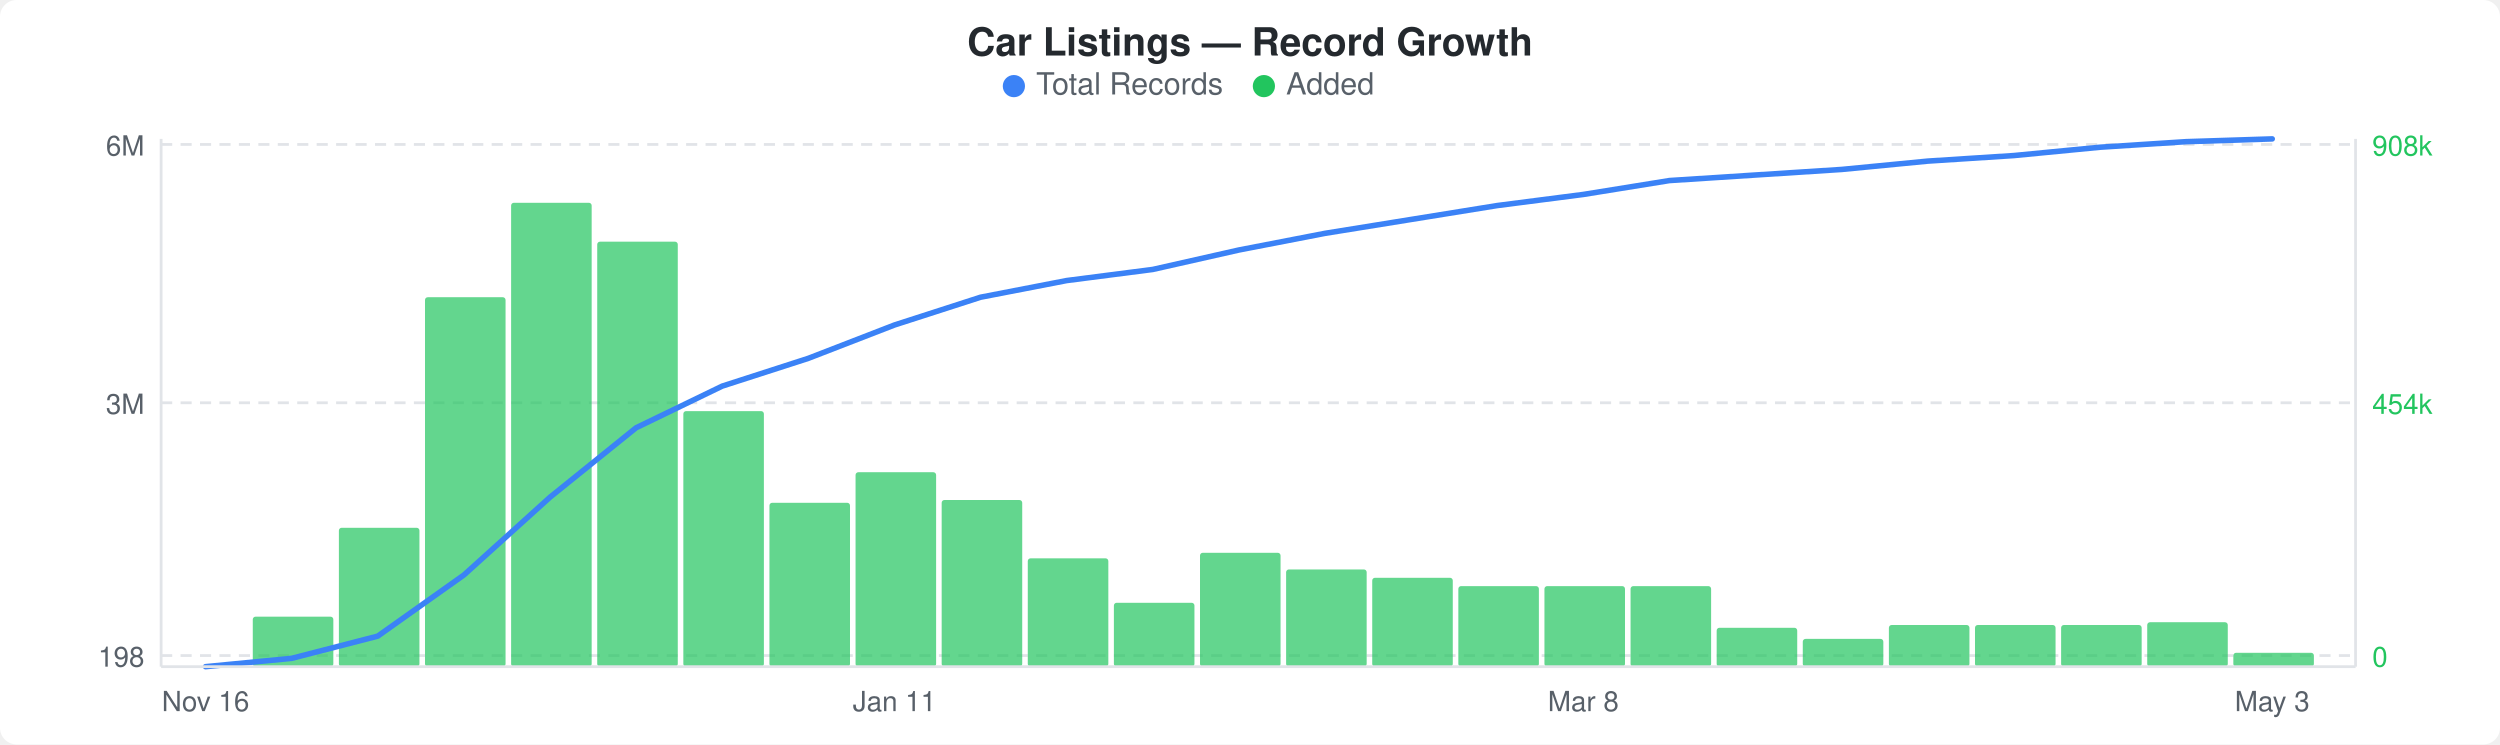
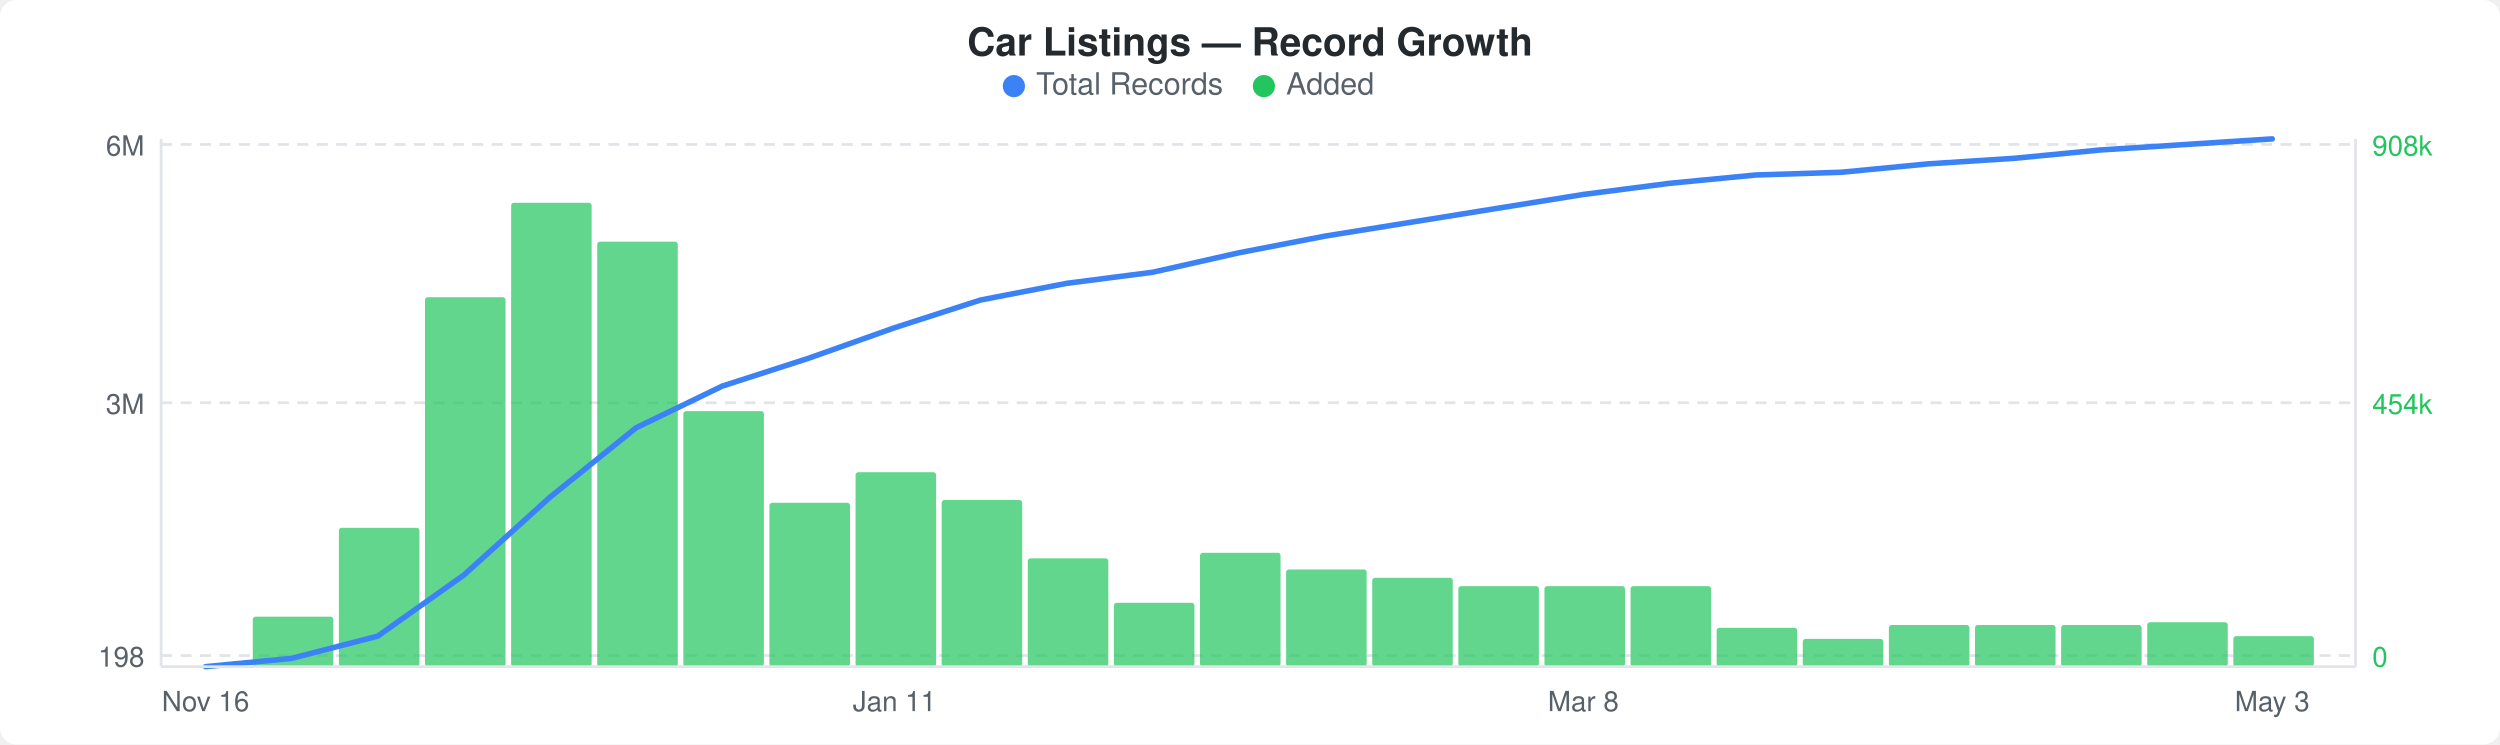
<svg xmlns="http://www.w3.org/2000/svg" width="900" height="268" viewBox="0 0 900 268">
  <rect width="900" height="268" fill="#ffffff" rx="6" ry="6" />
  <text x="450" y="20" text-anchor="middle" font-family="-apple-system, BlinkMacSystemFont, &quot;Segoe UI&quot;, Helvetica, Arial, sans-serif" font-size="14" font-weight="600" fill="#24292e">Car Listings — Record Growth</text>
  <circle cx="365" cy="31" r="4" fill="#3b82f6" />
  <text x="373" y="34" font-family="-apple-system, BlinkMacSystemFont, &quot;Segoe UI&quot;, Helvetica, Arial, sans-serif" font-size="11" fill="#586069">Total Records</text>
  <circle cx="455" cy="31" r="4" fill="#22c55e" />
  <text x="463" y="34" font-family="-apple-system, BlinkMacSystemFont, &quot;Segoe UI&quot;, Helvetica, Arial, sans-serif" font-size="11" fill="#586069">Added</text>
  <line x1="58" y1="52" x2="848" y2="52" stroke="#e1e4e8" stroke-width="1" stroke-dasharray="4,3" />
  <line x1="58" y1="145" x2="848" y2="145" stroke="#e1e4e8" stroke-width="1" stroke-dasharray="4,3" />
  <line x1="58" y1="236" x2="848" y2="236" stroke="#e1e4e8" stroke-width="1" stroke-dasharray="4,3" />
  <rect x="91" y="222" width="29" height="18" rx="1" fill="#22c55eb3" />
  <rect x="122" y="190" width="29" height="50" rx="1" fill="#22c55eb3" />
  <rect x="153" y="107" width="29" height="133" rx="1" fill="#22c55eb3" />
  <rect x="184" y="73" width="29" height="167" rx="1" fill="#22c55eb3" />
  <rect x="215" y="87" width="29" height="153" rx="1" fill="#22c55eb3" />
  <rect x="246" y="148" width="29" height="92" rx="1" fill="#22c55eb3" />
  <rect x="277" y="181" width="29" height="59" rx="1" fill="#22c55eb3" />
  <rect x="308" y="170" width="29" height="70" rx="1" fill="#22c55eb3" />
  <rect x="339" y="180" width="29" height="60" rx="1" fill="#22c55eb3" />
  <rect x="370" y="201" width="29" height="39" rx="1" fill="#22c55eb3" />
  <rect x="401" y="217" width="29" height="23" rx="1" fill="#22c55eb3" />
  <rect x="432" y="199" width="29" height="41" rx="1" fill="#22c55eb3" />
  <rect x="463" y="205" width="29" height="35" rx="1" fill="#22c55eb3" />
  <rect x="494" y="208" width="29" height="32" rx="1" fill="#22c55eb3" />
  <rect x="525" y="211" width="29" height="29" rx="1" fill="#22c55eb3" />
  <rect x="556" y="211" width="29" height="29" rx="1" fill="#22c55eb3" />
  <rect x="587" y="211" width="29" height="29" rx="1" fill="#22c55eb3" />
  <rect x="618" y="226" width="29" height="14" rx="1" fill="#22c55eb3" />
  <rect x="649" y="230" width="29" height="10" rx="1" fill="#22c55eb3" />
  <rect x="680" y="225" width="29" height="15" rx="1" fill="#22c55eb3" />
  <rect x="711" y="225" width="29" height="15" rx="1" fill="#22c55eb3" />
  <rect x="742" y="225" width="29" height="15" rx="1" fill="#22c55eb3" />
  <rect x="773" y="224" width="29" height="16" rx="1" fill="#22c55eb3" />
-   <rect x="804" y="235" width="29" height="5" rx="1" fill="#22c55eb3" />
-   <polyline points="74,240 105,237 136,229 167,207 198,179 229,154 260,139 291,129 322,117 353,107 384,101 415,97 446,90 477,84 508,79 539,74 570,70 601,65 632,63 663,61 694,58 725,56 756,53 787,51 818,50" fill="none" stroke="#3b82f6" stroke-width="2" stroke-linejoin="round" stroke-linecap="round" />
+   <rect x="804" y="229" width="29" height="11" rx="1" fill="#22c55eb3" />
+   <polyline points="74,240 105,237 136,229 167,207 198,179 229,154 260,139 291,129 322,118 353,108 384,102 415,98 446,91 477,85 508,80 539,75 570,70 601,66 632,63 663,62 694,59 725,57 756,54 787,52 818,50" fill="none" stroke="#3b82f6" stroke-width="2" stroke-linejoin="round" stroke-linecap="round" />
  <text x="52" y="56" text-anchor="end" font-family="-apple-system, BlinkMacSystemFont, &quot;Segoe UI&quot;, Helvetica, Arial, sans-serif" font-size="10" fill="#586069">6M</text>
  <text x="52" y="149" text-anchor="end" font-family="-apple-system, BlinkMacSystemFont, &quot;Segoe UI&quot;, Helvetica, Arial, sans-serif" font-size="10" fill="#586069">3M</text>
  <text x="52" y="240" text-anchor="end" font-family="-apple-system, BlinkMacSystemFont, &quot;Segoe UI&quot;, Helvetica, Arial, sans-serif" font-size="10" fill="#586069">198</text>
  <text x="854" y="56" text-anchor="start" font-family="-apple-system, BlinkMacSystemFont, &quot;Segoe UI&quot;, Helvetica, Arial, sans-serif" font-size="10" fill="#22c55e">908k</text>
  <text x="854" y="149" text-anchor="start" font-family="-apple-system, BlinkMacSystemFont, &quot;Segoe UI&quot;, Helvetica, Arial, sans-serif" font-size="10" fill="#22c55e">454k</text>
  <text x="854" y="240" text-anchor="start" font-family="-apple-system, BlinkMacSystemFont, &quot;Segoe UI&quot;, Helvetica, Arial, sans-serif" font-size="10" fill="#22c55e">0</text>
  <line x1="58" y1="50" x2="58" y2="240" stroke="#e1e4e8" stroke-width="1" />
  <line x1="58" y1="240" x2="848" y2="240" stroke="#e1e4e8" stroke-width="1" />
  <line x1="848" y1="50" x2="848" y2="240" stroke="#e1e4e8" stroke-width="1" />
  <text x="74" y="256" text-anchor="middle" font-family="-apple-system, BlinkMacSystemFont, &quot;Segoe UI&quot;, Helvetica, Arial, sans-serif" font-size="10" fill="#586069">Nov 16</text>
  <text x="322" y="256" text-anchor="middle" font-family="-apple-system, BlinkMacSystemFont, &quot;Segoe UI&quot;, Helvetica, Arial, sans-serif" font-size="10" fill="#586069">Jan 11</text>
  <text x="570" y="256" text-anchor="middle" font-family="-apple-system, BlinkMacSystemFont, &quot;Segoe UI&quot;, Helvetica, Arial, sans-serif" font-size="10" fill="#586069">Mar 8</text>
  <text x="818" y="256" text-anchor="middle" font-family="-apple-system, BlinkMacSystemFont, &quot;Segoe UI&quot;, Helvetica, Arial, sans-serif" font-size="10" fill="#586069">May 3</text>
</svg>
